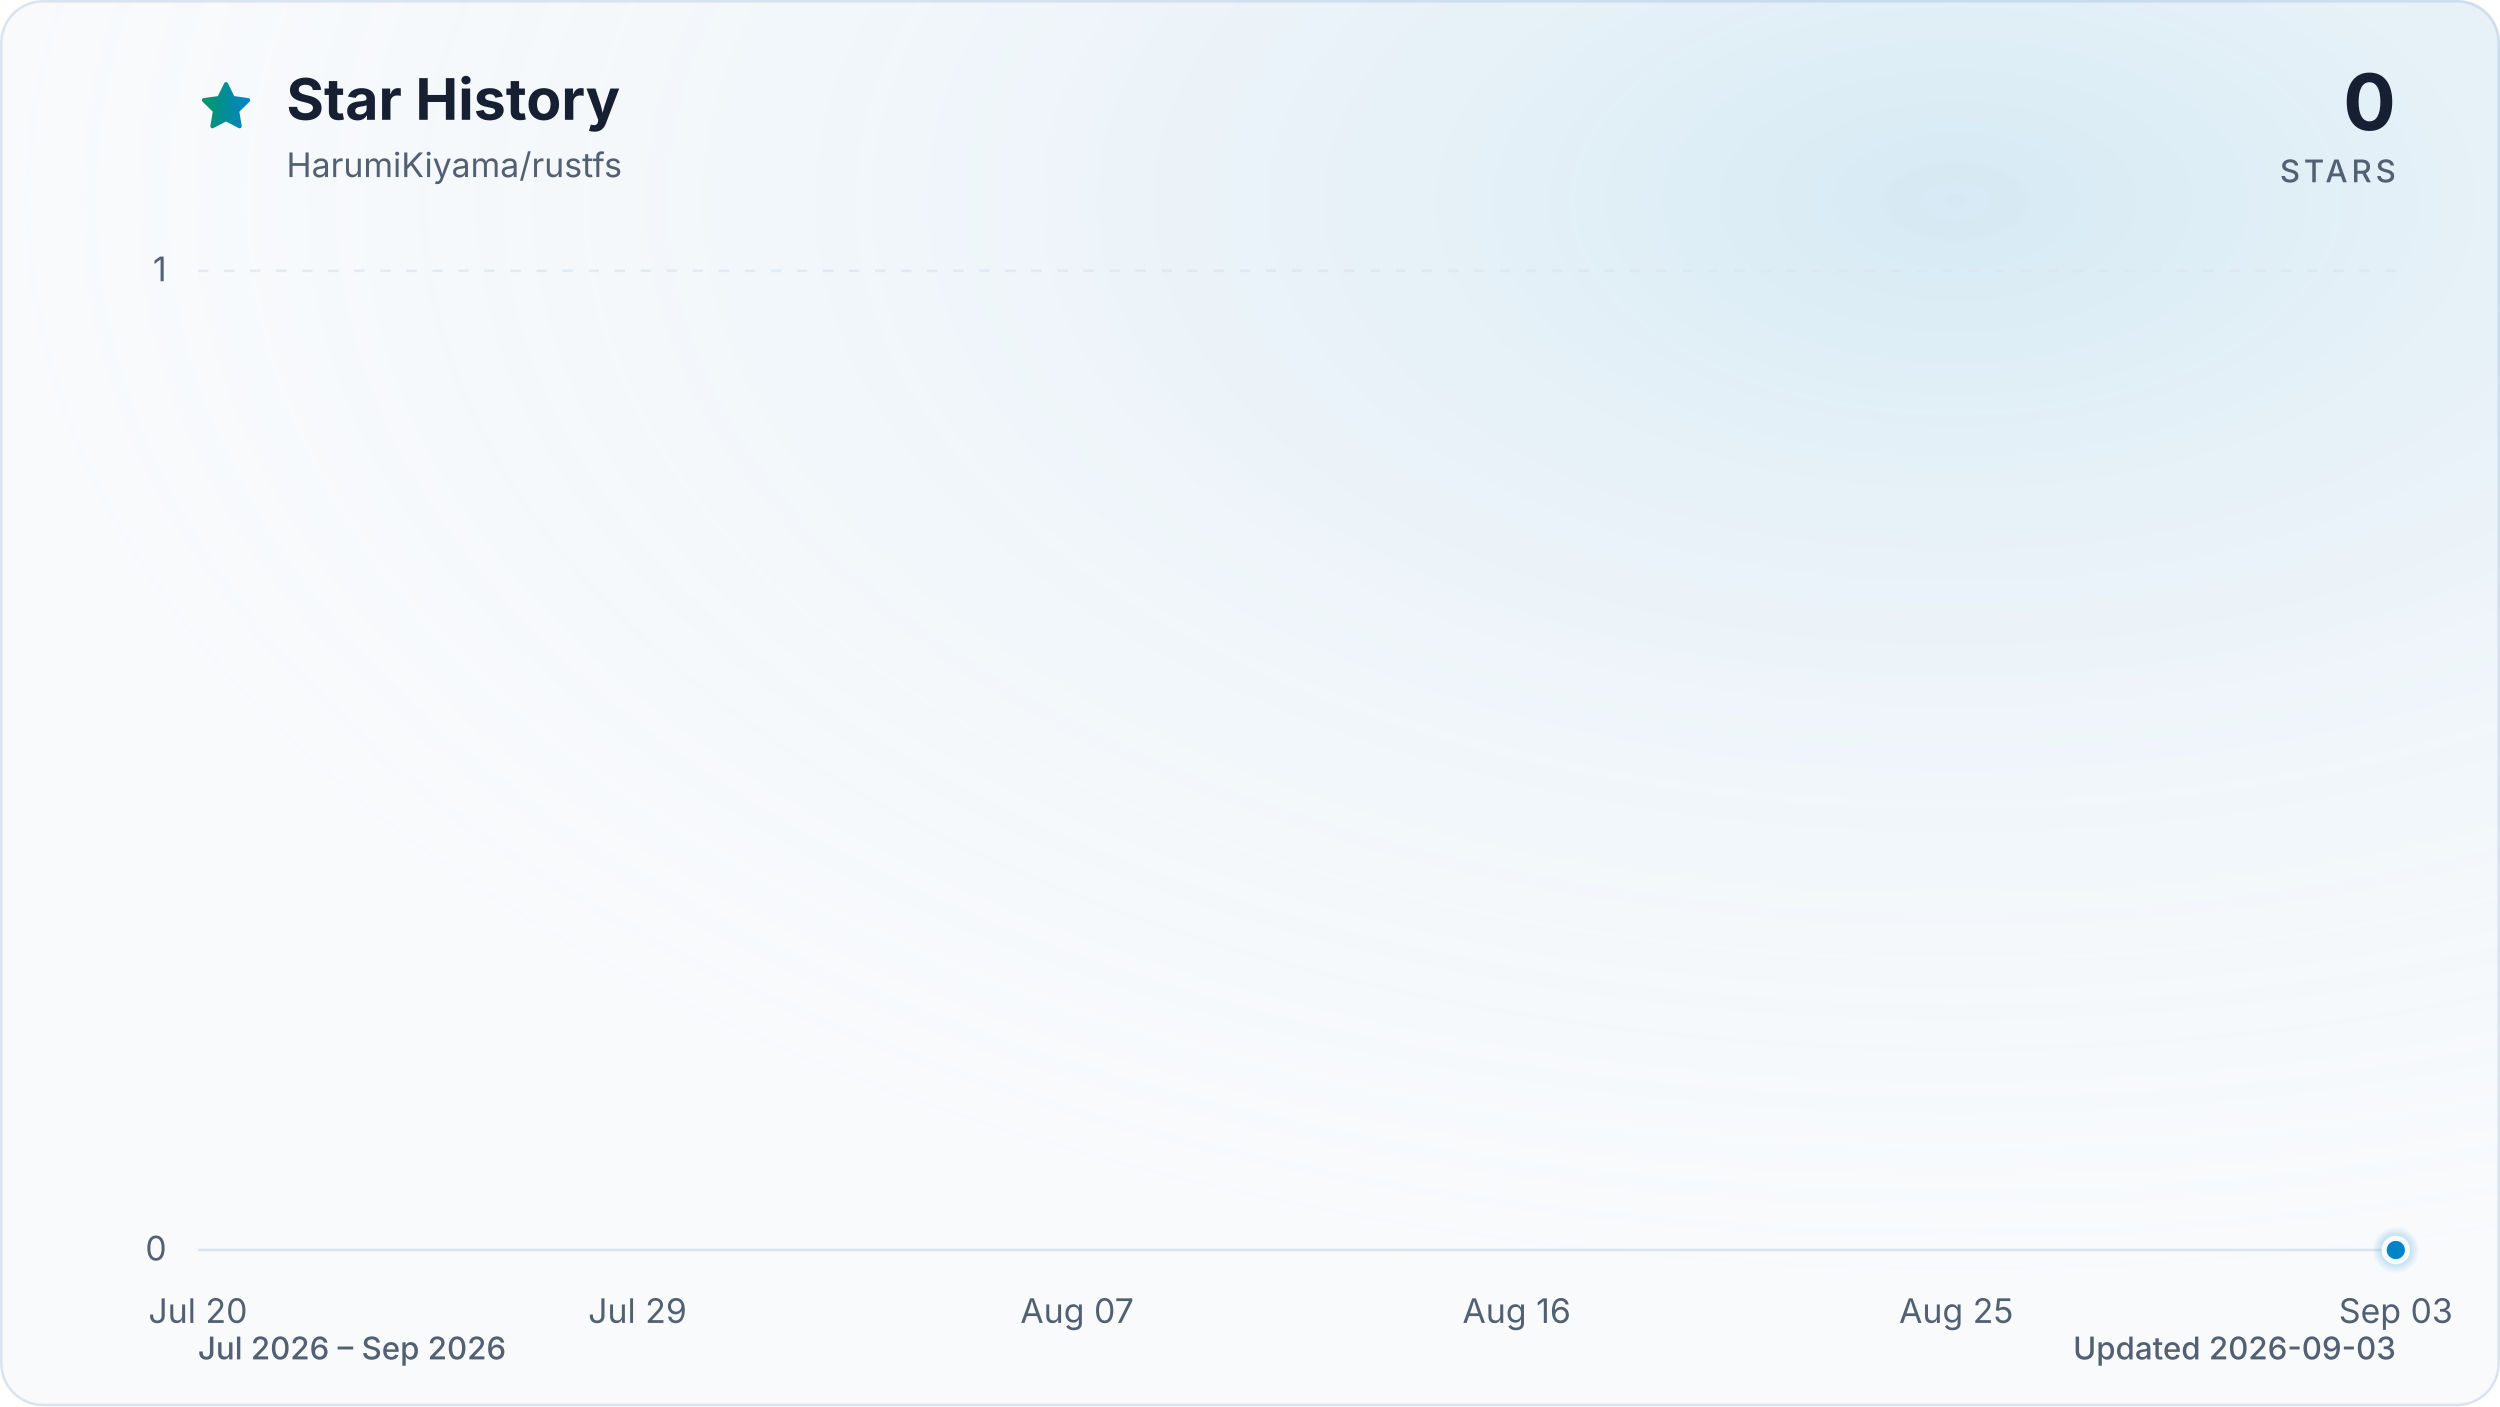
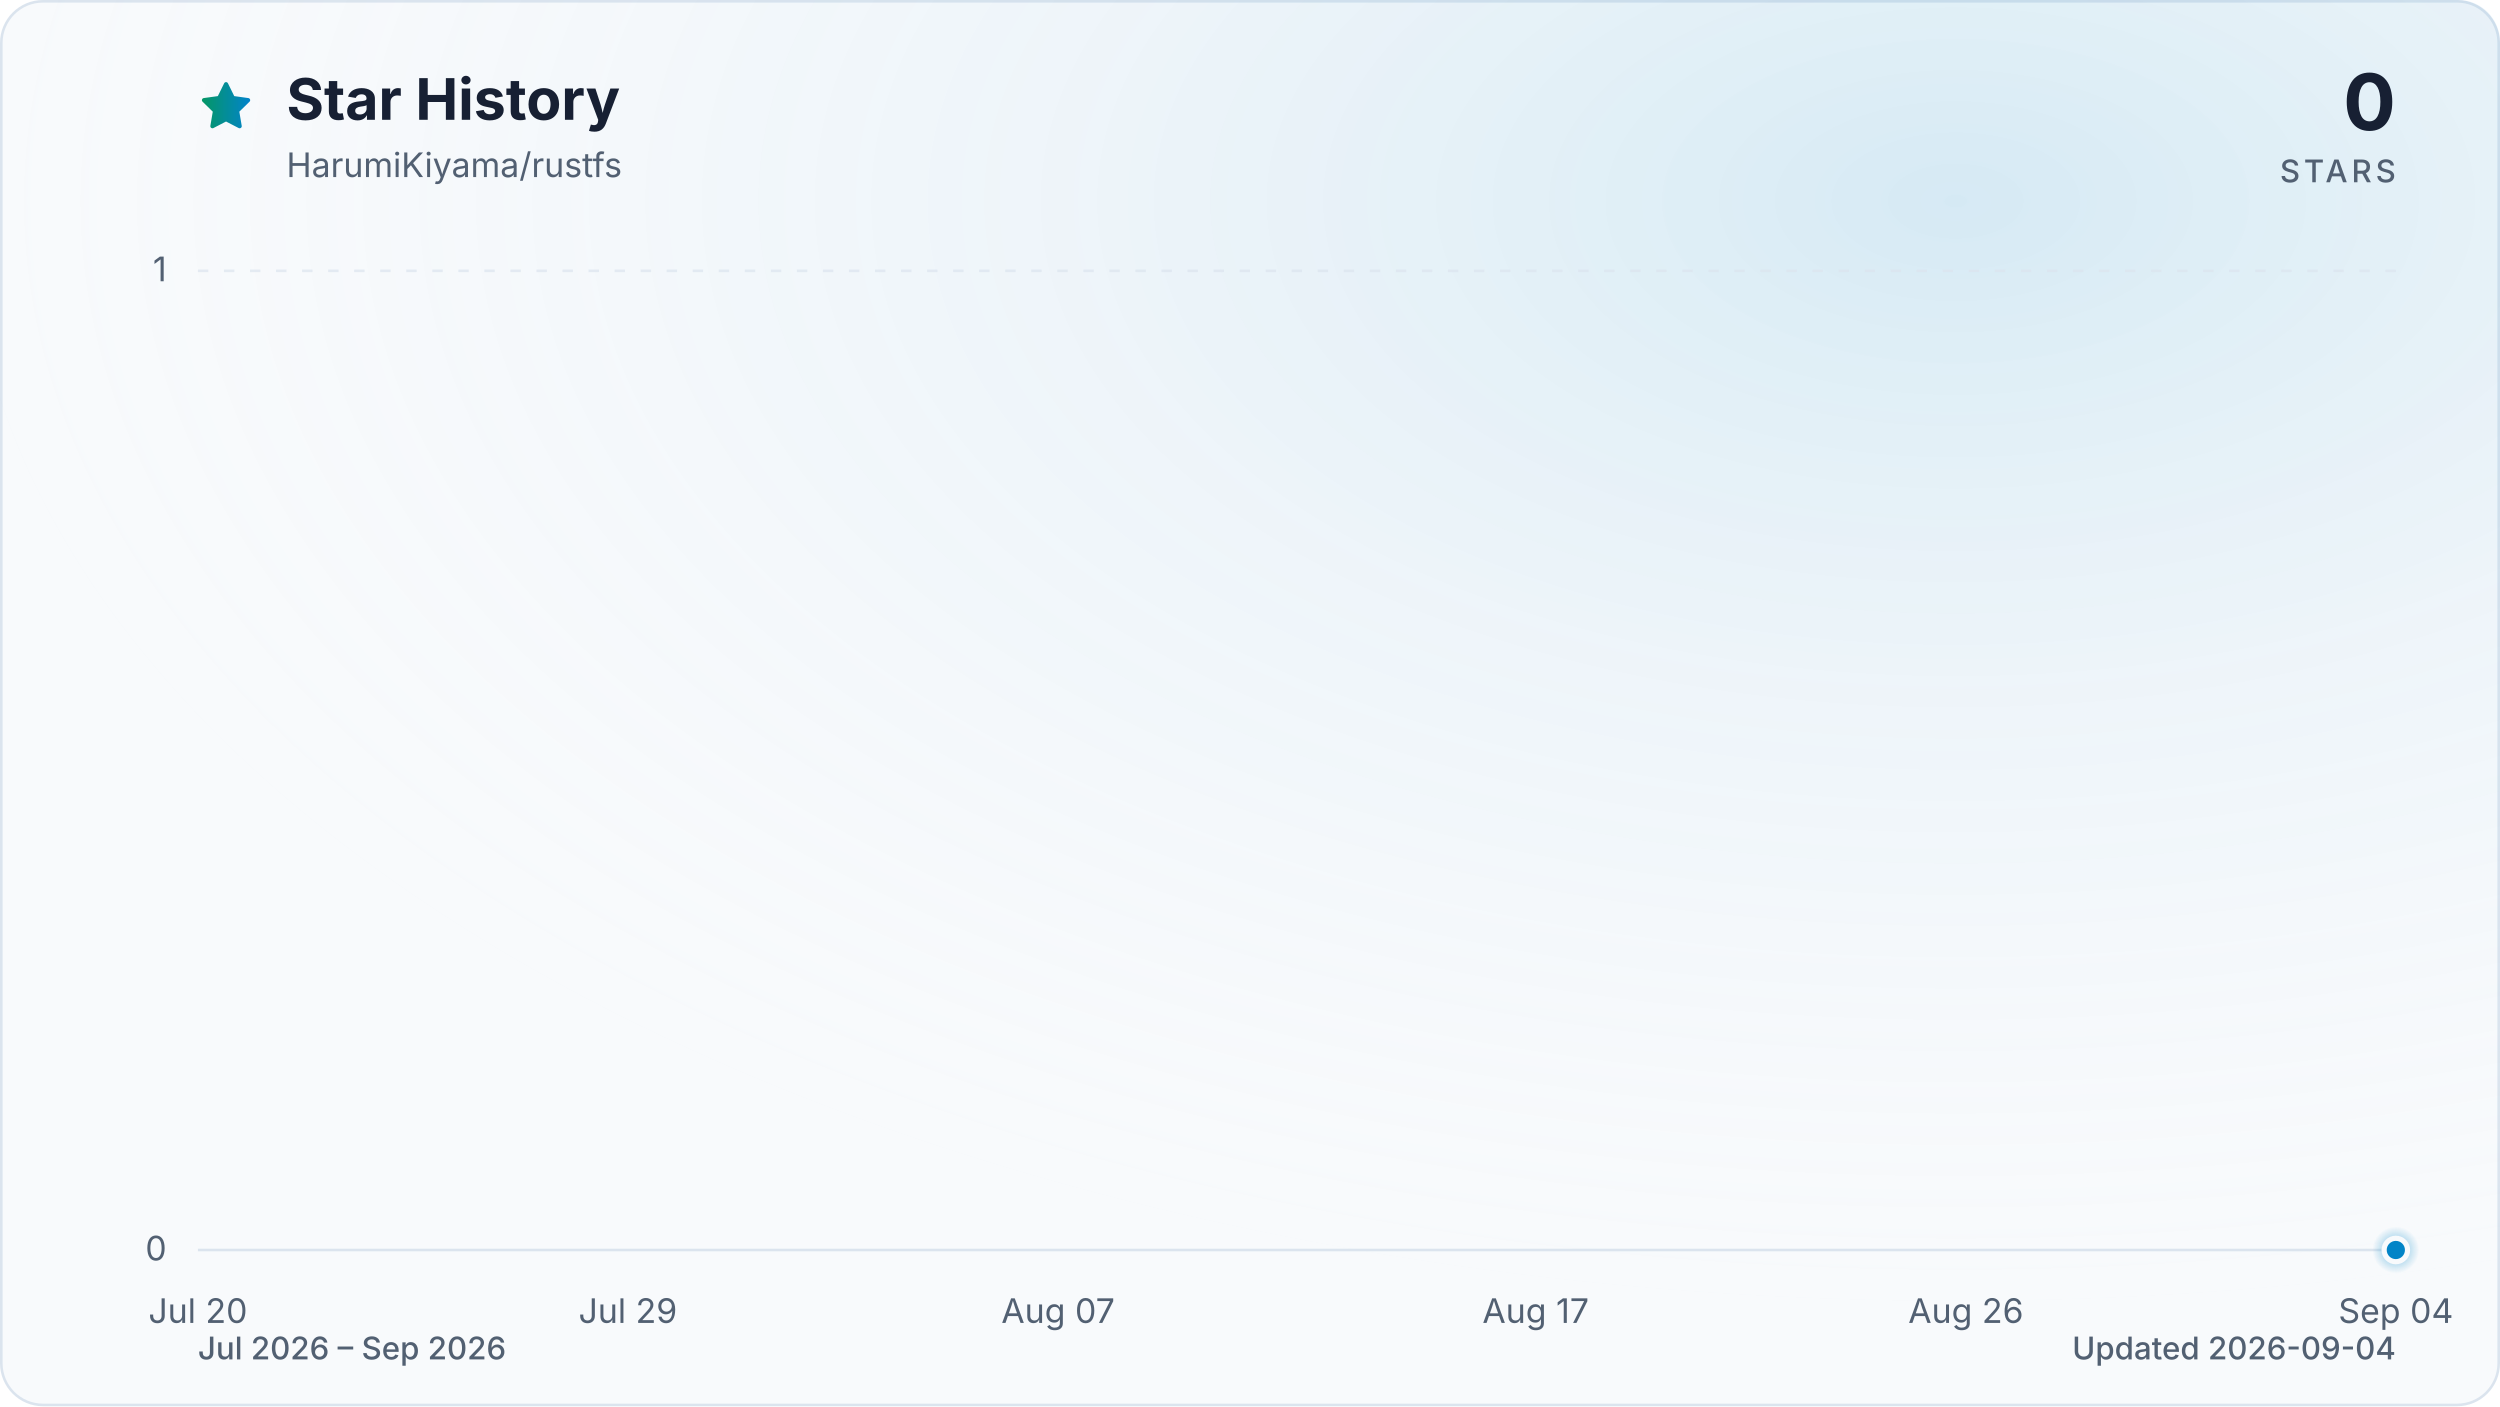
<svg xmlns="http://www.w3.org/2000/svg" viewBox="0 0 960 540" role="img" aria-labelledby="title description" data-style="gradient" data-variant="glow" data-animated="true">
  <defs>
    <linearGradient id="trend" x1="0" y1="0" x2="1" y2="0">
      <stop offset="0%" stop-color="#059669" />
      <stop offset="100%" stop-color="#0284c7" />
    </linearGradient>
    <linearGradient id="area" x1="0" y1="0" x2="0" y2="1">
      <stop offset="0%" stop-color="#059669" stop-opacity="0.30" />
      <stop offset="55%" stop-color="#0284c7" stop-opacity="0.10" />
      <stop offset="100%" stop-color="#0284c7" stop-opacity="0.01" />
    </linearGradient>
    <radialGradient id="marker-halo" cx="50%" cy="50%" r="50%">
      <stop offset="0%" stop-color="#0284c7" stop-opacity="0.55" />
      <stop offset="100%" stop-color="#0284c7" stop-opacity="0" />
    </radialGradient>
    <radialGradient id="surface-glow" cx="78%" cy="14%" r="80%">
      <stop offset="0%" stop-color="#0284c7" stop-opacity="0.14" />
      <stop offset="100%" stop-color="#f8fafc" stop-opacity="0" />
    </radialGradient>
    <filter id="trend-glow" x="-20%" y="-20%" width="140%" height="140%">
      <feGaussianBlur stdDeviation="7" />
    </filter>
  </defs>
  <style>
.trend-enter{transform-box:fill-box;transform-origin:center;animation:trend-enter 520ms cubic-bezier(0.16,1,0.3,1)}
.marker-enter{transform-box:fill-box;transform-origin:center;animation:marker-enter 320ms cubic-bezier(0.16,1,0.3,1) 200ms both}
.marker-pulse{transform-box:fill-box;transform-origin:center;animation:marker-pulse 2.6s ease-out infinite}
@keyframes trend-enter{from{opacity:.35;transform:translateY(10px)}to{opacity:1;transform:translateY(0)}}
@keyframes marker-enter{from{opacity:0;transform:scale(.4)}to{opacity:1;transform:scale(1)}}
@keyframes marker-pulse{0%{opacity:.5;transform:scale(.7)}70%,100%{opacity:0;transform:scale(2.1)}}
@media (prefers-reduced-motion:reduce){.trend-enter,.marker-enter,.marker-pulse{animation:none!important}}
@media (prefers-reduced-motion:reduce){.marker-pulse{opacity:0}}
</style>
  <rect x="0.5" y="0.5" width="959" height="539" fill="#f8fafc" stroke="#dbe4ee" stroke-width="1" rx="16" />
  <rect width="960" height="540" fill="url(#surface-glow)" rx="16" />
  <path d="M12 2.6l2.9 5.9 6.5.9-4.7 4.6 1.1 6.5-5.8-3-5.8 3 1.1-6.5-4.7-4.6 6.5-.9L12 2.6Z" transform="translate(76 30) scale(.9)" fill="url(#trend)" stroke="url(#trend)" stroke-width="1.8" stroke-linejoin="round" aria-hidden="true" />
  <text x="110" y="46" fill="#172033" font-family="ui-sans-serif, system-ui, -apple-system, BlinkMacSystemFont, 'Segoe UI', sans-serif" font-size="22" font-weight="700">Star History</text>
  <text x="110" y="68" fill="#526072" font-family="ui-sans-serif, system-ui, -apple-system, BlinkMacSystemFont, 'Segoe UI', sans-serif" font-size="13">HarumiKiyama/rustfs</text>
  <text x="920" y="50" fill="#172033" font-family="ui-sans-serif, system-ui, -apple-system, BlinkMacSystemFont, 'Segoe UI', sans-serif" font-size="30" font-weight="700" text-anchor="end">0</text>
  <text x="920" y="70" fill="#526072" font-family="ui-sans-serif, system-ui, -apple-system, BlinkMacSystemFont, 'Segoe UI', sans-serif" font-size="12" font-weight="500" letter-spacing="1.5" text-anchor="end">STARS</text>
  <line x1="76" y1="480.0" x2="920" y2="480.0" stroke="#dbe4ee" stroke-width="1" stroke-dasharray="0" opacity="1" />
  <text x="64" y="484.0" fill="#526072" font-family="ui-sans-serif, system-ui, -apple-system, BlinkMacSystemFont, 'Segoe UI', sans-serif" font-size="13" text-anchor="end">0</text>
  <line x1="76" y1="104.0" x2="920" y2="104.0" stroke="#dbe4ee" stroke-width="1" stroke-dasharray="4 6" opacity="0.7" />
  <text x="64" y="108.0" fill="#526072" font-family="ui-sans-serif, system-ui, -apple-system, BlinkMacSystemFont, 'Segoe UI', sans-serif" font-size="13" text-anchor="end">1</text>
  <text x="76.0" y="508" fill="#526072" font-family="ui-sans-serif, system-ui, -apple-system, BlinkMacSystemFont, 'Segoe UI', sans-serif" font-size="13" text-anchor="middle">Jul 20</text>
-   <text x="244.8" y="508" fill="#526072" font-family="ui-sans-serif, system-ui, -apple-system, BlinkMacSystemFont, 'Segoe UI', sans-serif" font-size="13" text-anchor="middle">Jul 29</text>
-   <text x="413.6" y="508" fill="#526072" font-family="ui-sans-serif, system-ui, -apple-system, BlinkMacSystemFont, 'Segoe UI', sans-serif" font-size="13" text-anchor="middle">Aug 07</text>
-   <text x="582.4" y="508" fill="#526072" font-family="ui-sans-serif, system-ui, -apple-system, BlinkMacSystemFont, 'Segoe UI', sans-serif" font-size="13" text-anchor="middle">Aug 16</text>
-   <text x="751.2" y="508" fill="#526072" font-family="ui-sans-serif, system-ui, -apple-system, BlinkMacSystemFont, 'Segoe UI', sans-serif" font-size="13" text-anchor="middle">Aug 25</text>
-   <text x="920.0" y="508" fill="#526072" font-family="ui-sans-serif, system-ui, -apple-system, BlinkMacSystemFont, 'Segoe UI', sans-serif" font-size="13" text-anchor="middle">Sep 03</text>
+   <text x="241.1" y="508" fill="#526072" font-family="ui-sans-serif, system-ui, -apple-system, BlinkMacSystemFont, 'Segoe UI', sans-serif" font-size="13" text-anchor="middle">Jul 29</text>
+   <text x="406.3" y="508" fill="#526072" font-family="ui-sans-serif, system-ui, -apple-system, BlinkMacSystemFont, 'Segoe UI', sans-serif" font-size="13" text-anchor="middle">Aug 07</text>
+   <text x="589.7" y="508" fill="#526072" font-family="ui-sans-serif, system-ui, -apple-system, BlinkMacSystemFont, 'Segoe UI', sans-serif" font-size="13" text-anchor="middle">Aug 17</text>
+   <text x="754.9" y="508" fill="#526072" font-family="ui-sans-serif, system-ui, -apple-system, BlinkMacSystemFont, 'Segoe UI', sans-serif" font-size="13" text-anchor="middle">Aug 26</text>
+   <text x="920.0" y="508" fill="#526072" font-family="ui-sans-serif, system-ui, -apple-system, BlinkMacSystemFont, 'Segoe UI', sans-serif" font-size="13" text-anchor="middle">Sep 04</text>
  <g class="trend-enter">
-     <path d="M 76.0 480.0 C 82.3 480.0, 88.5 480.0, 94.8 480.0 C 101.0 480.0, 107.3 480.0, 113.5 480.0 C 119.8 480.0, 126.0 480.0, 132.3 480.0 C 138.5 480.0, 144.8 480.0, 151.0 480.0 C 157.3 480.0, 163.5 480.0, 169.8 480.0 C 176.0 480.0, 182.3 480.0, 188.5 480.0 C 194.8 480.0, 201.0 480.0, 207.3 480.0 C 213.5 480.0, 219.8 480.0, 226.0 480.0 C 232.3 480.0, 238.5 480.0, 244.8 480.0 C 251.1 480.0, 257.3 480.0, 263.6 480.0 C 269.8 480.0, 276.1 480.0, 282.3 480.0 C 288.6 480.0, 294.8 480.0, 301.1 480.0 C 307.3 480.0, 313.6 480.0, 319.8 480.0 C 326.1 480.0, 332.3 480.0, 338.6 480.0 C 344.8 480.0, 351.1 480.0, 357.3 480.0 C 363.6 480.0, 369.8 480.0, 376.1 480.0 C 382.3 480.0, 388.6 480.0, 394.8 480.0 C 401.1 480.0, 407.3 480.0, 413.6 480.0 C 419.9 480.0, 426.1 480.0, 432.4 480.0 C 438.6 480.0, 444.9 480.0, 451.1 480.0 C 457.4 480.0, 463.6 480.0, 469.9 480.0 C 476.1 480.0, 482.4 480.0, 488.6 480.0 C 494.9 480.0, 501.1 480.0, 507.4 480.0 C 513.6 480.0, 519.9 480.0, 526.1 480.0 C 532.4 480.0, 538.6 480.0, 544.9 480.0 C 551.1 480.0, 557.4 480.0, 563.6 480.0 C 569.9 480.0, 576.1 480.0, 582.4 480.0 C 588.7 480.0, 594.9 480.0, 601.2 480.0 C 607.4 480.0, 613.7 480.0, 619.9 480.0 C 626.2 480.0, 632.4 480.0, 638.7 480.0 C 644.9 480.0, 651.2 480.0, 657.4 480.0 C 663.7 480.0, 669.9 480.0, 676.2 480.0 C 682.4 480.0, 688.7 480.0, 694.9 480.0 C 701.2 480.0, 707.4 480.0, 713.7 480.0 C 719.9 480.0, 726.2 480.0, 732.4 480.0 C 738.7 480.0, 744.9 480.0, 751.2 480.0 C 757.5 480.0, 763.7 480.0, 770.0 480.0 C 776.2 480.0, 782.5 480.0, 788.7 480.0 C 795.0 480.0, 801.2 480.0, 807.5 480.0 C 813.7 480.0, 820.0 480.0, 826.2 480.0 C 832.5 480.0, 838.7 480.0, 845.0 480.0 C 851.2 480.0, 857.5 480.0, 863.7 480.0 C 870.0 480.0, 876.2 480.0, 882.5 480.0 C 888.7 480.0, 895.0 480.0, 901.2 480.0 C 907.5 480.0, 913.7 480.0, 920.0 480.0 L 920.0 480.0 L 76.0 480.0 Z" fill="url(#area)" />
-     <path d="M 76.0 480.0 C 82.3 480.0, 88.5 480.0, 94.8 480.0 C 101.0 480.0, 107.3 480.0, 113.5 480.0 C 119.8 480.0, 126.0 480.0, 132.3 480.0 C 138.5 480.0, 144.8 480.0, 151.0 480.0 C 157.3 480.0, 163.5 480.0, 169.8 480.0 C 176.0 480.0, 182.3 480.0, 188.5 480.0 C 194.8 480.0, 201.0 480.0, 207.3 480.0 C 213.5 480.0, 219.8 480.0, 226.0 480.0 C 232.3 480.0, 238.5 480.0, 244.8 480.0 C 251.1 480.0, 257.3 480.0, 263.6 480.0 C 269.8 480.0, 276.1 480.0, 282.3 480.0 C 288.6 480.0, 294.8 480.0, 301.1 480.0 C 307.3 480.0, 313.6 480.0, 319.8 480.0 C 326.1 480.0, 332.3 480.0, 338.6 480.0 C 344.8 480.0, 351.1 480.0, 357.3 480.0 C 363.6 480.0, 369.8 480.0, 376.1 480.0 C 382.3 480.0, 388.6 480.0, 394.8 480.0 C 401.1 480.0, 407.3 480.0, 413.6 480.0 C 419.9 480.0, 426.1 480.0, 432.4 480.0 C 438.6 480.0, 444.9 480.0, 451.1 480.0 C 457.4 480.0, 463.6 480.0, 469.9 480.0 C 476.1 480.0, 482.4 480.0, 488.6 480.0 C 494.9 480.0, 501.1 480.0, 507.4 480.0 C 513.6 480.0, 519.9 480.0, 526.1 480.0 C 532.4 480.0, 538.6 480.0, 544.9 480.0 C 551.1 480.0, 557.4 480.0, 563.6 480.0 C 569.9 480.0, 576.1 480.0, 582.4 480.0 C 588.7 480.0, 594.9 480.0, 601.2 480.0 C 607.4 480.0, 613.7 480.0, 619.9 480.0 C 626.2 480.0, 632.4 480.0, 638.7 480.0 C 644.9 480.0, 651.2 480.0, 657.4 480.0 C 663.7 480.0, 669.9 480.0, 676.2 480.0 C 682.4 480.0, 688.7 480.0, 694.9 480.0 C 701.2 480.0, 707.4 480.0, 713.7 480.0 C 719.9 480.0, 726.2 480.0, 732.4 480.0 C 738.7 480.0, 744.9 480.0, 751.2 480.0 C 757.5 480.0, 763.7 480.0, 770.0 480.0 C 776.2 480.0, 782.5 480.0, 788.7 480.0 C 795.0 480.0, 801.2 480.0, 807.5 480.0 C 813.7 480.0, 820.0 480.0, 826.2 480.0 C 832.5 480.0, 838.7 480.0, 845.0 480.0 C 851.2 480.0, 857.5 480.0, 863.7 480.0 C 870.0 480.0, 876.2 480.0, 882.5 480.0 C 888.7 480.0, 895.0 480.0, 901.2 480.0 C 907.5 480.0, 913.7 480.0, 920.0 480.0" fill="none" stroke="url(#trend)" stroke-width="12" stroke-linecap="round" stroke-linejoin="round" opacity="0.16" filter="url(#trend-glow)" />
-     <path d="M 76.0 480.0 C 82.3 480.0, 88.5 480.0, 94.8 480.0 C 101.0 480.0, 107.3 480.0, 113.5 480.0 C 119.8 480.0, 126.0 480.0, 132.3 480.0 C 138.5 480.0, 144.8 480.0, 151.0 480.0 C 157.3 480.0, 163.5 480.0, 169.8 480.0 C 176.0 480.0, 182.3 480.0, 188.5 480.0 C 194.8 480.0, 201.0 480.0, 207.3 480.0 C 213.5 480.0, 219.8 480.0, 226.0 480.0 C 232.3 480.0, 238.5 480.0, 244.8 480.0 C 251.1 480.0, 257.3 480.0, 263.6 480.0 C 269.8 480.0, 276.1 480.0, 282.3 480.0 C 288.6 480.0, 294.8 480.0, 301.1 480.0 C 307.3 480.0, 313.6 480.0, 319.8 480.0 C 326.1 480.0, 332.3 480.0, 338.6 480.0 C 344.8 480.0, 351.1 480.0, 357.3 480.0 C 363.6 480.0, 369.8 480.0, 376.1 480.0 C 382.3 480.0, 388.6 480.0, 394.8 480.0 C 401.1 480.0, 407.3 480.0, 413.6 480.0 C 419.9 480.0, 426.1 480.0, 432.4 480.0 C 438.6 480.0, 444.9 480.0, 451.1 480.0 C 457.4 480.0, 463.6 480.0, 469.9 480.0 C 476.1 480.0, 482.4 480.0, 488.6 480.0 C 494.9 480.0, 501.1 480.0, 507.4 480.0 C 513.6 480.0, 519.9 480.0, 526.1 480.0 C 532.4 480.0, 538.6 480.0, 544.9 480.0 C 551.1 480.0, 557.4 480.0, 563.6 480.0 C 569.9 480.0, 576.1 480.0, 582.4 480.0 C 588.7 480.0, 594.9 480.0, 601.2 480.0 C 607.4 480.0, 613.7 480.0, 619.9 480.0 C 626.2 480.0, 632.4 480.0, 638.7 480.0 C 644.9 480.0, 651.2 480.0, 657.4 480.0 C 663.7 480.0, 669.9 480.0, 676.2 480.0 C 682.4 480.0, 688.7 480.0, 694.9 480.0 C 701.2 480.0, 707.4 480.0, 713.7 480.0 C 719.9 480.0, 726.2 480.0, 732.4 480.0 C 738.7 480.0, 744.9 480.0, 751.2 480.0 C 757.5 480.0, 763.7 480.0, 770.0 480.0 C 776.2 480.0, 782.5 480.0, 788.7 480.0 C 795.0 480.0, 801.2 480.0, 807.5 480.0 C 813.7 480.0, 820.0 480.0, 826.2 480.0 C 832.5 480.0, 838.7 480.0, 845.0 480.0 C 851.2 480.0, 857.5 480.0, 863.7 480.0 C 870.0 480.0, 876.2 480.0, 882.5 480.0 C 888.7 480.0, 895.0 480.0, 901.2 480.0 C 907.5 480.0, 913.7 480.0, 920.0 480.0" fill="none" stroke="url(#trend)" stroke-width="3" stroke-linecap="round" stroke-linejoin="round" />
+     <path d="M 76.0 480.0 C 82.1 480.0, 88.2 480.0, 94.3 480.0 C 100.5 480.0, 106.6 480.0, 112.7 480.0 C 118.8 480.0, 124.9 480.0, 131.0 480.0 C 137.2 480.0, 143.3 480.0, 149.4 480.0 C 155.5 480.0, 161.6 480.0, 167.7 480.0 C 173.9 480.0, 180.0 480.0, 186.1 480.0 C 192.2 480.0, 198.3 480.0, 204.4 480.0 C 210.6 480.0, 216.7 480.0, 222.8 480.0 C 228.9 480.0, 235.0 480.0, 241.1 480.0 C 247.2 480.0, 253.4 480.0, 259.5 480.0 C 265.6 480.0, 271.7 480.0, 277.8 480.0 C 283.9 480.0, 290.1 480.0, 296.2 480.0 C 302.3 480.0, 308.4 480.0, 314.5 480.0 C 320.6 480.0, 326.8 480.0, 332.9 480.0 C 339.0 480.0, 345.1 480.0, 351.2 480.0 C 357.3 480.0, 363.4 480.0, 369.6 480.0 C 375.7 480.0, 381.8 480.0, 387.9 480.0 C 394.0 480.0, 400.1 480.0, 406.3 480.0 C 412.4 480.0, 418.5 480.0, 424.6 480.0 C 430.7 480.0, 436.8 480.0, 443.0 480.0 C 449.1 480.0, 455.2 480.0, 461.3 480.0 C 467.4 480.0, 473.5 480.0, 479.7 480.0 C 485.8 480.0, 491.9 480.0, 498.0 480.0 C 504.1 480.0, 510.2 480.0, 516.3 480.0 C 522.5 480.0, 528.6 480.0, 534.7 480.0 C 540.8 480.0, 546.9 480.0, 553.0 480.0 C 559.2 480.0, 565.3 480.0, 571.4 480.0 C 577.5 480.0, 583.6 480.0, 589.7 480.0 C 595.9 480.0, 602.0 480.0, 608.1 480.0 C 614.2 480.0, 620.3 480.0, 626.4 480.0 C 632.6 480.0, 638.7 480.0, 644.8 480.0 C 650.9 480.0, 657.0 480.0, 663.1 480.0 C 669.2 480.0, 675.4 480.0, 681.5 480.0 C 687.6 480.0, 693.7 480.0, 699.8 480.0 C 705.9 480.0, 712.1 480.0, 718.2 480.0 C 724.3 480.0, 730.4 480.0, 736.5 480.0 C 742.6 480.0, 748.8 480.0, 754.9 480.0 C 761.0 480.0, 767.1 480.0, 773.2 480.0 C 779.3 480.0, 785.4 480.0, 791.6 480.0 C 797.7 480.0, 803.8 480.0, 809.9 480.0 C 816.0 480.0, 822.1 480.0, 828.3 480.0 C 834.4 480.0, 840.5 480.0, 846.6 480.0 C 852.7 480.0, 858.8 480.0, 865.0 480.0 C 871.1 480.0, 877.2 480.0, 883.3 480.0 C 889.4 480.0, 895.5 480.0, 901.7 480.0 C 907.8 480.0, 913.9 480.0, 920.0 480.0 L 920.0 480.0 L 76.0 480.0 Z" fill="url(#area)" />
+     <path d="M 76.0 480.0 C 82.1 480.0, 88.2 480.0, 94.3 480.0 C 100.5 480.0, 106.6 480.0, 112.7 480.0 C 118.8 480.0, 124.9 480.0, 131.0 480.0 C 137.2 480.0, 143.3 480.0, 149.4 480.0 C 155.5 480.0, 161.6 480.0, 167.7 480.0 C 173.9 480.0, 180.0 480.0, 186.1 480.0 C 192.2 480.0, 198.3 480.0, 204.4 480.0 C 210.6 480.0, 216.7 480.0, 222.8 480.0 C 228.9 480.0, 235.0 480.0, 241.1 480.0 C 247.2 480.0, 253.4 480.0, 259.5 480.0 C 265.6 480.0, 271.7 480.0, 277.8 480.0 C 283.9 480.0, 290.1 480.0, 296.2 480.0 C 302.3 480.0, 308.4 480.0, 314.5 480.0 C 320.6 480.0, 326.8 480.0, 332.9 480.0 C 339.0 480.0, 345.1 480.0, 351.2 480.0 C 357.3 480.0, 363.4 480.0, 369.6 480.0 C 375.7 480.0, 381.8 480.0, 387.9 480.0 C 394.0 480.0, 400.1 480.0, 406.3 480.0 C 412.4 480.0, 418.5 480.0, 424.6 480.0 C 430.7 480.0, 436.8 480.0, 443.0 480.0 C 449.1 480.0, 455.2 480.0, 461.3 480.0 C 467.4 480.0, 473.5 480.0, 479.7 480.0 C 485.8 480.0, 491.9 480.0, 498.0 480.0 C 504.1 480.0, 510.2 480.0, 516.3 480.0 C 522.5 480.0, 528.6 480.0, 534.7 480.0 C 540.8 480.0, 546.9 480.0, 553.0 480.0 C 559.2 480.0, 565.3 480.0, 571.4 480.0 C 577.5 480.0, 583.6 480.0, 589.7 480.0 C 595.9 480.0, 602.0 480.0, 608.1 480.0 C 614.2 480.0, 620.3 480.0, 626.4 480.0 C 632.6 480.0, 638.7 480.0, 644.8 480.0 C 650.9 480.0, 657.0 480.0, 663.1 480.0 C 669.2 480.0, 675.4 480.0, 681.5 480.0 C 687.6 480.0, 693.7 480.0, 699.8 480.0 C 705.9 480.0, 712.1 480.0, 718.2 480.0 C 724.3 480.0, 730.4 480.0, 736.5 480.0 C 742.6 480.0, 748.8 480.0, 754.9 480.0 C 761.0 480.0, 767.1 480.0, 773.2 480.0 C 779.3 480.0, 785.4 480.0, 791.6 480.0 C 797.7 480.0, 803.8 480.0, 809.9 480.0 C 816.0 480.0, 822.1 480.0, 828.3 480.0 C 834.4 480.0, 840.5 480.0, 846.6 480.0 C 852.7 480.0, 858.8 480.0, 865.0 480.0 C 871.1 480.0, 877.2 480.0, 883.3 480.0 C 889.4 480.0, 895.5 480.0, 901.7 480.0 C 907.8 480.0, 913.9 480.0, 920.0 480.0" fill="none" stroke="url(#trend)" stroke-width="12" stroke-linecap="round" stroke-linejoin="round" opacity="0.16" filter="url(#trend-glow)" />
+     <path d="M 76.0 480.0 C 82.1 480.0, 88.2 480.0, 94.3 480.0 C 100.5 480.0, 106.6 480.0, 112.7 480.0 C 118.8 480.0, 124.9 480.0, 131.0 480.0 C 137.2 480.0, 143.3 480.0, 149.4 480.0 C 155.5 480.0, 161.6 480.0, 167.7 480.0 C 173.9 480.0, 180.0 480.0, 186.1 480.0 C 192.2 480.0, 198.3 480.0, 204.4 480.0 C 210.6 480.0, 216.7 480.0, 222.8 480.0 C 228.9 480.0, 235.0 480.0, 241.1 480.0 C 247.2 480.0, 253.4 480.0, 259.5 480.0 C 265.6 480.0, 271.7 480.0, 277.8 480.0 C 283.9 480.0, 290.1 480.0, 296.2 480.0 C 302.3 480.0, 308.4 480.0, 314.5 480.0 C 320.6 480.0, 326.8 480.0, 332.9 480.0 C 339.0 480.0, 345.1 480.0, 351.2 480.0 C 357.3 480.0, 363.4 480.0, 369.6 480.0 C 375.7 480.0, 381.8 480.0, 387.9 480.0 C 394.0 480.0, 400.1 480.0, 406.3 480.0 C 412.4 480.0, 418.5 480.0, 424.6 480.0 C 430.7 480.0, 436.8 480.0, 443.0 480.0 C 449.1 480.0, 455.2 480.0, 461.3 480.0 C 467.4 480.0, 473.5 480.0, 479.7 480.0 C 485.8 480.0, 491.9 480.0, 498.0 480.0 C 504.1 480.0, 510.2 480.0, 516.3 480.0 C 522.5 480.0, 528.6 480.0, 534.7 480.0 C 540.8 480.0, 546.9 480.0, 553.0 480.0 C 559.2 480.0, 565.3 480.0, 571.4 480.0 C 577.5 480.0, 583.6 480.0, 589.7 480.0 C 595.9 480.0, 602.0 480.0, 608.1 480.0 C 614.2 480.0, 620.3 480.0, 626.4 480.0 C 632.6 480.0, 638.7 480.0, 644.8 480.0 C 650.9 480.0, 657.0 480.0, 663.1 480.0 C 669.2 480.0, 675.4 480.0, 681.5 480.0 C 687.6 480.0, 693.7 480.0, 699.8 480.0 C 705.9 480.0, 712.1 480.0, 718.2 480.0 C 724.3 480.0, 730.4 480.0, 736.5 480.0 C 742.6 480.0, 748.8 480.0, 754.9 480.0 C 761.0 480.0, 767.1 480.0, 773.2 480.0 C 779.3 480.0, 785.4 480.0, 791.6 480.0 C 797.7 480.0, 803.8 480.0, 809.9 480.0 C 816.0 480.0, 822.1 480.0, 828.3 480.0 C 834.4 480.0, 840.5 480.0, 846.6 480.0 C 852.7 480.0, 858.8 480.0, 865.0 480.0 C 871.1 480.0, 877.2 480.0, 883.3 480.0 C 889.4 480.0, 895.5 480.0, 901.7 480.0 C 907.8 480.0, 913.9 480.0, 920.0 480.0" fill="none" stroke="url(#trend)" stroke-width="3" stroke-linecap="round" stroke-linejoin="round" />
  </g>
  <g class="marker-enter">
    <circle class="marker-pulse" cx="920.0" cy="480.0" r="9" fill="url(#marker-halo)" />
    <circle cx="920.0" cy="480.0" r="4.5" fill="#0284c7" stroke="#f8fafc" stroke-width="2" />
  </g>
  <text x="76" y="522" fill="#526072" font-family="ui-sans-serif, system-ui, -apple-system, BlinkMacSystemFont, 'Segoe UI', sans-serif" font-size="12" font-weight="500">Jul 2026 – Sep 2026</text>
-   <text x="920" y="522" fill="#526072" font-family="ui-sans-serif, system-ui, -apple-system, BlinkMacSystemFont, 'Segoe UI', sans-serif" font-size="12" font-weight="500" text-anchor="end">Updated 2026-09-03</text>
+   <text x="920" y="522" fill="#526072" font-family="ui-sans-serif, system-ui, -apple-system, BlinkMacSystemFont, 'Segoe UI', sans-serif" font-size="12" font-weight="500" text-anchor="end">Updated 2026-09-04</text>
</svg>
